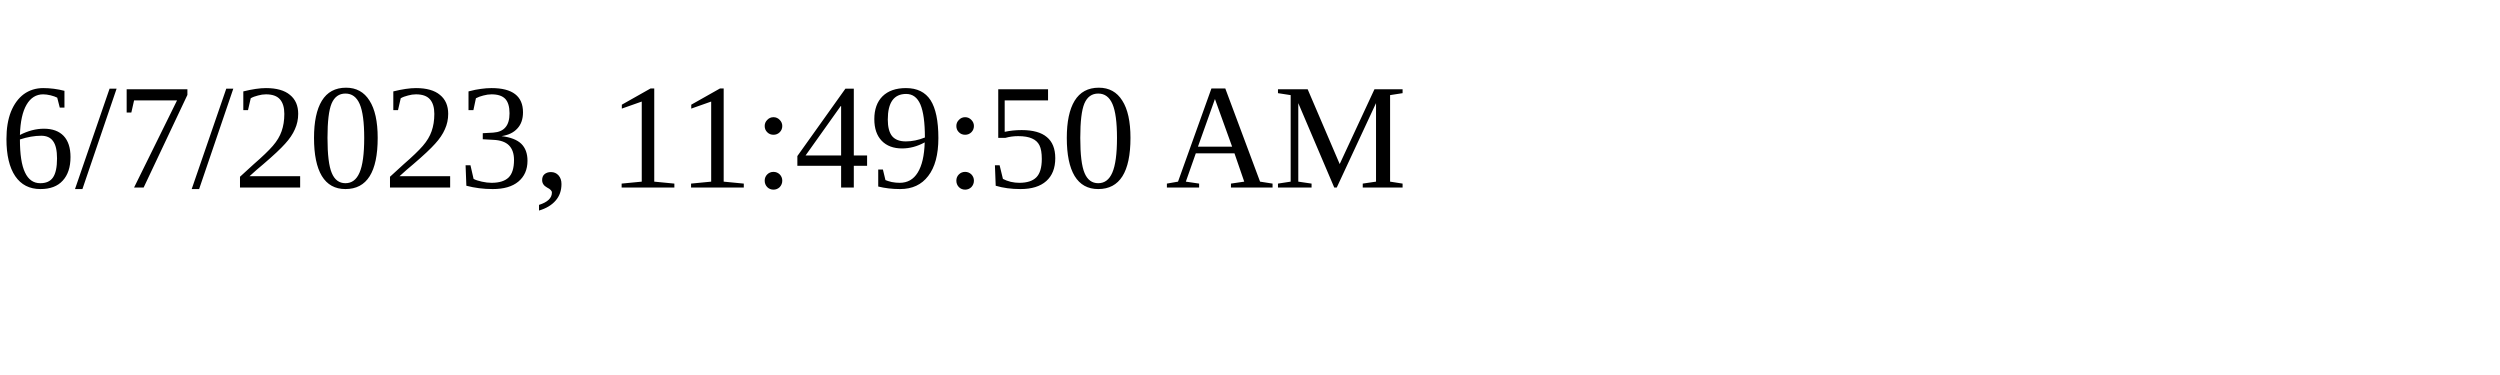
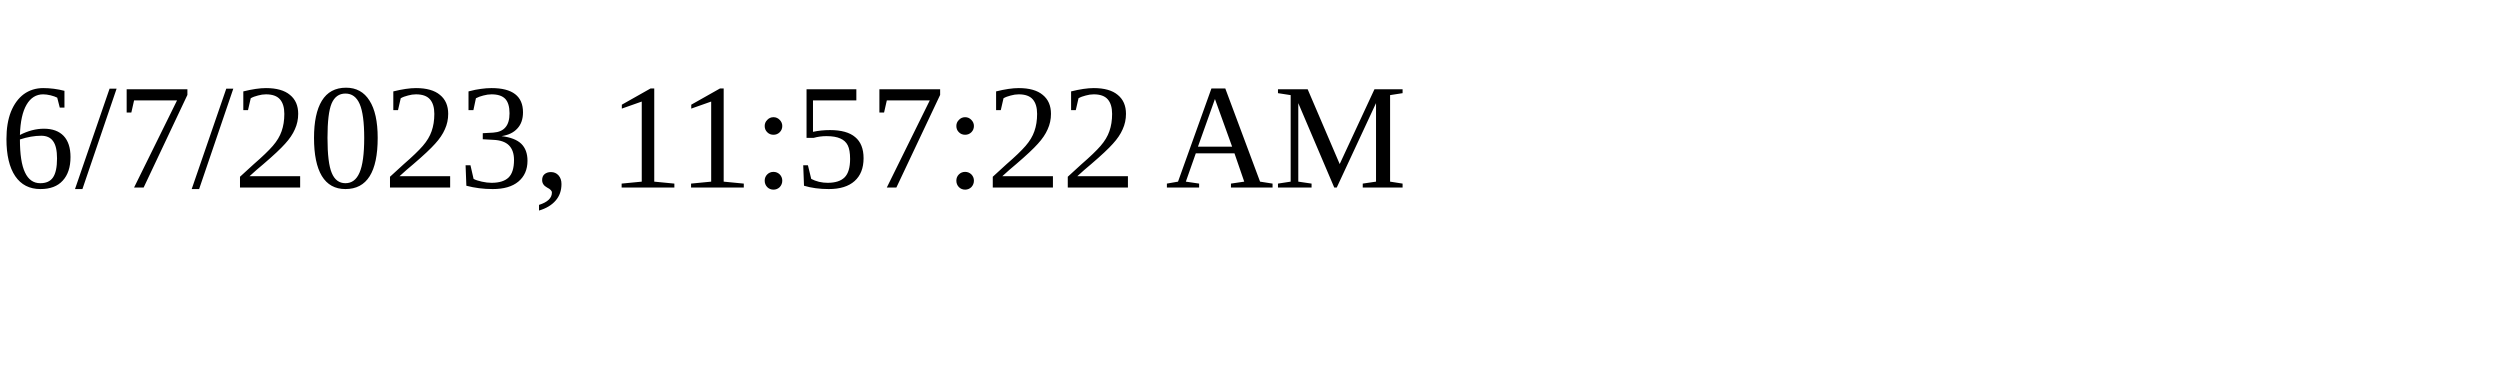
<svg xmlns="http://www.w3.org/2000/svg" height="30" width="200">
-   <text x="0" y="15">6/7/2023, 11:49:50 AM</text>
+   <text x="0" y="15">6/7/2023, 11:57:22 AM</text>
</svg>
